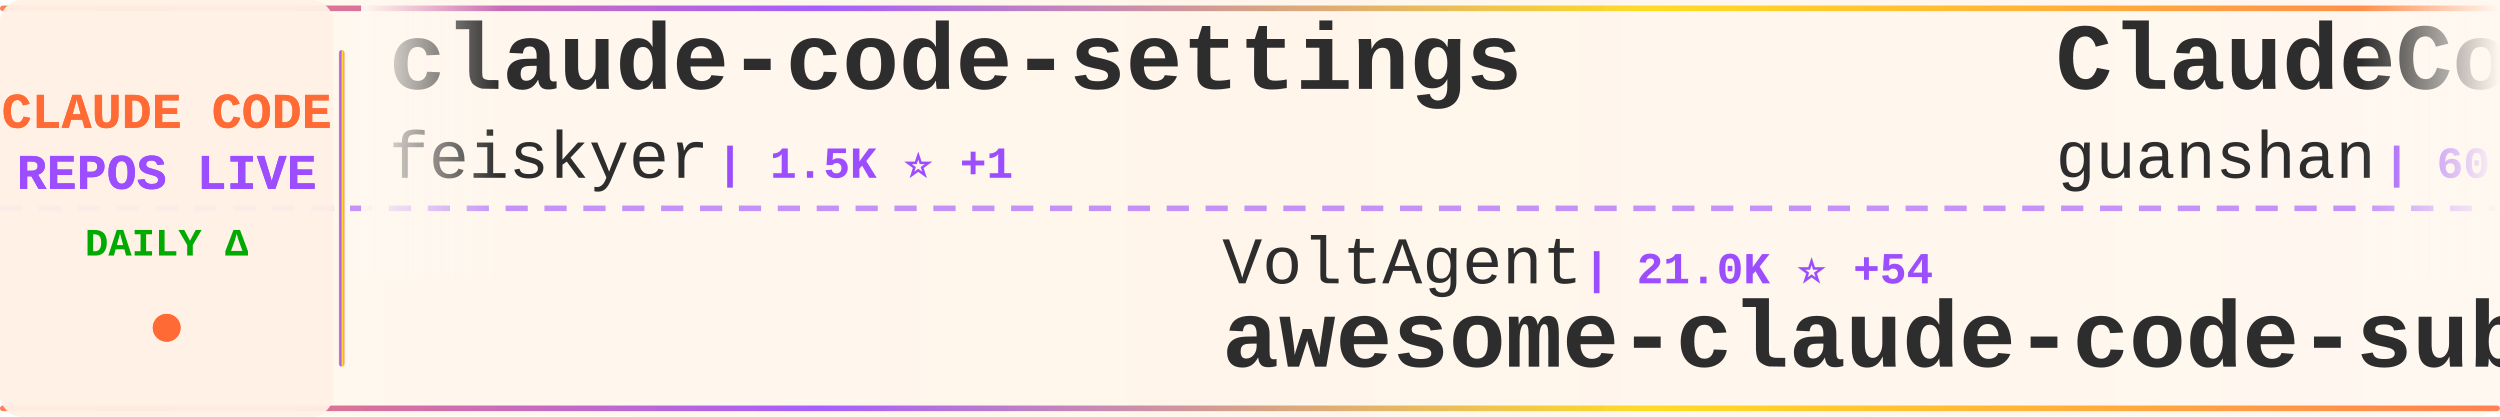
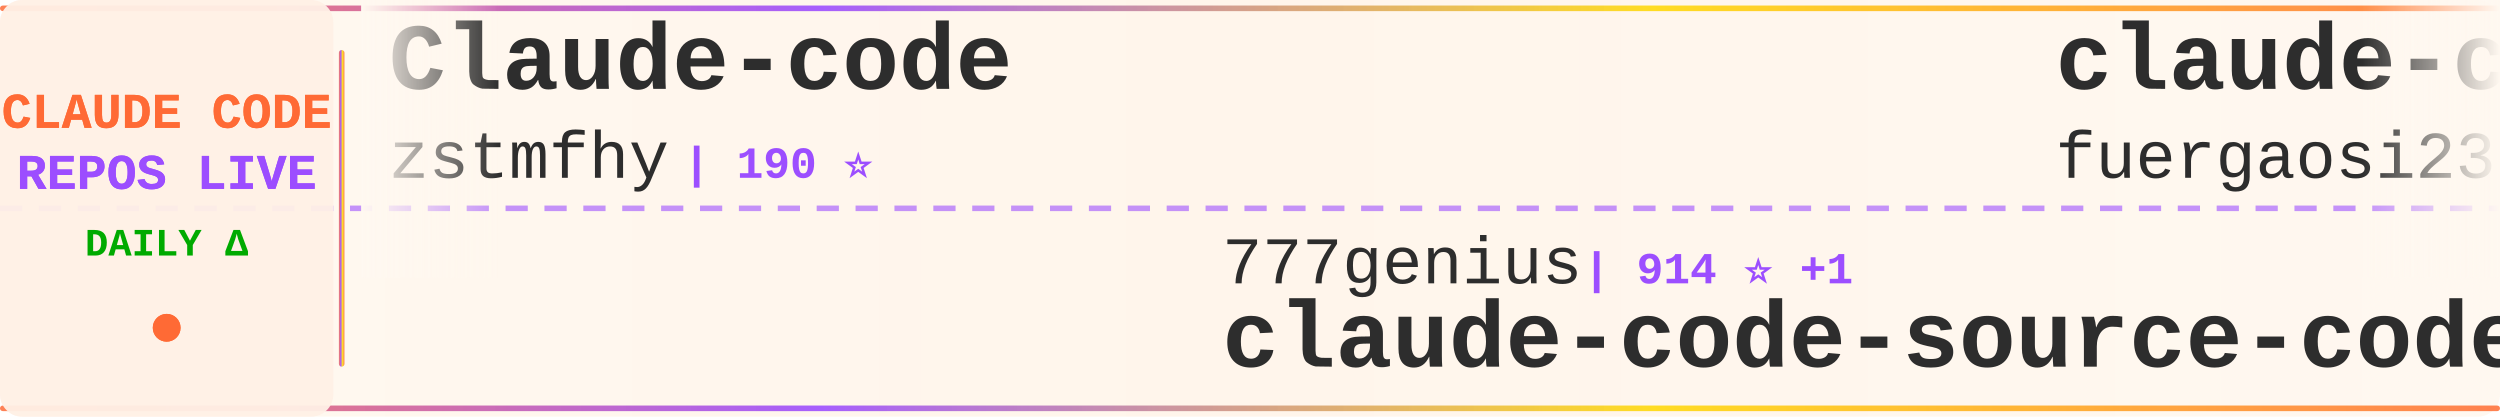
<svg xmlns="http://www.w3.org/2000/svg" width="900" height="150">
  <defs>
    <linearGradient id="tickerBg" x1="0%" y1="0%" x2="100%" y2="0%">
      <stop offset="0%" style="stop-color:#fff8f0;stop-opacity:0.98" />
      <stop offset="50%" style="stop-color:#fff5eb;stop-opacity:1" />
      <stop offset="100%" style="stop-color:#fff8f0;stop-opacity:0.98" />
    </linearGradient>
    <linearGradient id="borderGrad" x1="0%" y1="0%" x2="100%" y2="0%">
      <stop offset="0%" style="stop-color:#FF6B35;stop-opacity:0.85">
        <animate attributeName="stop-opacity" values="0.85;1;0.85" dur="2s" repeatCount="indefinite" />
      </stop>
      <stop offset="33%" style="stop-color:#9C4EFF;stop-opacity:0.9">
        <animate attributeName="stop-opacity" values="0.9;1;0.9" dur="2.2s" repeatCount="indefinite" />
      </stop>
      <stop offset="66%" style="stop-color:#FFD700;stop-opacity:0.85">
        <animate attributeName="stop-opacity" values="0.85;1;0.85" dur="1.8s" repeatCount="indefinite" />
      </stop>
      <stop offset="100%" style="stop-color:#FF6B35;stop-opacity:0.85">
        <animate attributeName="stop-opacity" values="0.85;1;0.85" dur="2s" repeatCount="indefinite" />
      </stop>
    </linearGradient>
    <filter id="textGlow">
      <feGaussianBlur stdDeviation="0.15" result="coloredBlur" />
      <feMerge>
        <feMergeNode in="coloredBlur" />
        <feMergeNode in="SourceGraphic" />
      </feMerge>
    </filter>
    <filter id="metricGlow">
      <feGaussianBlur stdDeviation="0.2" result="coloredBlur" />
      <feMerge>
        <feMergeNode in="coloredBlur" />
        <feMergeNode in="SourceGraphic" />
      </feMerge>
    </filter>
    <linearGradient id="leftFade" x1="0%" y1="0%" x2="100%" y2="0%">
      <stop offset="0%" style="stop-color:#fff8f0;stop-opacity:1" />
      <stop offset="100%" style="stop-color:#fff8f0;stop-opacity:0" />
    </linearGradient>
    <linearGradient id="rightFade" x1="0%" y1="0%" x2="100%" y2="0%">
      <stop offset="0%" style="stop-color:#fff8f0;stop-opacity:0" />
      <stop offset="100%" style="stop-color:#fff8f0;stop-opacity:1" />
    </linearGradient>
  </defs>
  <rect width="900" height="150" fill="url(#tickerBg)" rx="8" />
  <rect x="0" y="2" width="900" height="2" fill="url(#borderGrad)" rx="1" />
  <rect x="0" y="146" width="900" height="2" fill="url(#borderGrad)" rx="1" />
  <line x1="0" y1="75" x2="900" y2="75" stroke="#9C4EFF" stroke-width="2" stroke-dasharray="8 6" opacity="0.6" />
  <rect x="0" y="0" width="120" height="150" fill="#fff0e6" opacity="0.95" rx="8" />
  <text x="60" y="46" font-family="'Courier New', monospace" font-size="18" font-weight="bold" fill="#FF6B35" text-anchor="middle" filter="url(#textGlow)">
    CLAUDE CODE
  </text>
  <text x="60" y="68" font-family="'Courier New', monospace" font-size="18" font-weight="bold" fill="#9C4EFF" text-anchor="middle" filter="url(#textGlow)">
    REPOS LIVE
  </text>
  <text x="60" y="92" font-family="'Courier New', monospace" font-size="14" font-weight="bold" fill="#00aa00" text-anchor="middle">
    DAILY Δ
  </text>
  <circle cx="60" cy="118" r="5" fill="#FF6B35" filter="url(#metricGlow)">
    <animate attributeName="r" values="4;6;4" dur="1.5s" repeatCount="indefinite" />
    <animate attributeName="opacity" values="0.6;1;0.6" dur="1.5s" repeatCount="indefinite" />
  </circle>
  <rect x="122" y="18" width="2" height="114" fill="url(#borderGrad)" rx="1" />
  <clipPath id="tickerClip">
    <rect x="130" y="0" width="770" height="150" />
  </clipPath>
  <g clip-path="url(#tickerClip)">
    <g id="tickerItems">
      <animateTransform attributeName="transform" attributeType="XML" type="translate" from="0 0" to="-3000 0" dur="54s" repeatCount="indefinite" />
      <g transform="translate(0, 0)">
-         <text x="140" y="32" font-family="'Courier New', monospace" font-size="34" font-weight="bold" fill="#2d2d2d">claude-code-settings</text>
-         <text x="140" y="64" font-family="'Courier New', monospace" font-size="24" font-weight="normal" fill="#2d2d2d" opacity="1.0">feiskyer</text>
-         <text x="258" y="64" font-family="'Courier New', monospace" font-size="16" font-weight="bold" fill="#9C4EFF"> | 1.5K ⭐ +1</text>
+         <text x="140" y="32" font-family="'Courier New', monospace" font-size="34" font-weight="bold" fill="#2d2d2d">Claude-code</text>
+         <text x="140" y="64" font-family="'Courier New', monospace" font-size="24" font-weight="normal" fill="#2d2d2d" opacity="1.0">zstmfhy</text>
+         <text x="246" y="64" font-family="'Courier New', monospace" font-size="16" font-weight="bold" fill="#9C4EFF"> | 190 ⭐</text>
      </g>
      <g transform="translate(300, 0)">
+         <text x="140" y="102" font-family="'Courier New', monospace" font-size="24" font-weight="normal" fill="#2d2d2d" opacity="1.0">777genius</text>
+         <text x="270" y="102" font-family="'Courier New', monospace" font-size="16" font-weight="bold" fill="#9C4EFF"> | 914 ⭐ +1</text>
+         <text x="140" y="132" font-family="'Courier New', monospace" font-size="34" font-weight="bold" fill="#2d2d2d">claude-code-source-code</text>
+       </g>
+       <g transform="translate(600, 0)">
+         <text x="140" y="32" font-family="'Courier New', monospace" font-size="34" font-weight="bold" fill="#2d2d2d">claude-code-proxy</text>
+         <text x="140" y="64" font-family="'Courier New', monospace" font-size="24" font-weight="normal" fill="#2d2d2d" opacity="1.0">fuergaosi233</text>
+         <text x="306" y="64" font-family="'Courier New', monospace" font-size="16" font-weight="bold" fill="#9C4EFF"> | 2.6K ⭐ +1</text>
+       </g>
+       <g transform="translate(900, 0)">
+         <text x="140" y="102" font-family="'Courier New', monospace" font-size="24" font-weight="normal" fill="#2d2d2d" opacity="1.0">Maciek-roboblog</text>
+         <text x="342" y="102" font-family="'Courier New', monospace" font-size="16" font-weight="bold" fill="#9C4EFF"> | 8.1K ⭐ +6</text>
+         <text x="140" y="132" font-family="'Courier New', monospace" font-size="34" font-weight="bold" fill="#2d2d2d">Claude-Code-Usage-Monito...</text>
+       </g>
+       <g transform="translate(1200, 0)">
+         <text x="140" y="32" font-family="'Courier New', monospace" font-size="34" font-weight="bold" fill="#2d2d2d">oh-my-claudecode</text>
+         <text x="140" y="64" font-family="'Courier New', monospace" font-size="24" font-weight="normal" fill="#2d2d2d" opacity="1.0">Yeachan-Heo</text>
+         <text x="294" y="64" font-family="'Courier New', monospace" font-size="16" font-weight="bold" fill="#9C4EFF"> | 35.6K ⭐ +108</text>
+       </g>
+       <g transform="translate(1500, 0)">
+         <text x="140" y="102" font-family="'Courier New', monospace" font-size="24" font-weight="normal" fill="#2d2d2d" opacity="1.0">kodu-ai</text>
+         <text x="246" y="102" font-family="'Courier New', monospace" font-size="16" font-weight="bold" fill="#9C4EFF"> | 5.3K ⭐</text>
+         <text x="140" y="132" font-family="'Courier New', monospace" font-size="34" font-weight="bold" fill="#2d2d2d">claude-coder</text>
+       </g>
+       <g transform="translate(1800, 0)">
+         <text x="140" y="32" font-family="'Courier New', monospace" font-size="34" font-weight="bold" fill="#2d2d2d">nanoclaw</text>
+         <text x="140" y="64" font-family="'Courier New', monospace" font-size="24" font-weight="normal" fill="#2d2d2d" opacity="1.0">nanocoai</text>
+         <text x="258" y="64" font-family="'Courier New', monospace" font-size="16" font-weight="bold" fill="#9C4EFF"> | 29.6K ⭐ +37</text>
+       </g>
+       <g transform="translate(2100, 0)">
+         <text x="140" y="102" font-family="'Courier New', monospace" font-size="24" font-weight="normal" fill="#2d2d2d" opacity="1.0">oboard</text>
+         <text x="234" y="102" font-family="'Courier New', monospace" font-size="16" font-weight="bold" fill="#9C4EFF"> | 3.2K ⭐ +2</text>
+         <text x="140" y="132" font-family="'Courier New', monospace" font-size="34" font-weight="bold" fill="#2d2d2d">claude-code-rev</text>
+       </g>
+       <g transform="translate(2400, 0)">
+         <text x="140" y="32" font-family="'Courier New', monospace" font-size="34" font-weight="bold" fill="#2d2d2d">Open-ClaudeCode</text>
+         <text x="140" y="64" font-family="'Courier New', monospace" font-size="24" font-weight="normal" fill="#2d2d2d" opacity="1.0">LING71671</text>
+         <text x="270" y="64" font-family="'Courier New', monospace" font-size="16" font-weight="bold" fill="#9C4EFF"> | 874 ⭐ +5</text>
+       </g>
+       <g transform="translate(2700, 0)">
        <text x="140" y="102" font-family="'Courier New', monospace" font-size="24" font-weight="normal" fill="#2d2d2d" opacity="1.0">VoltAgent</text>
-         <text x="270" y="102" font-family="'Courier New', monospace" font-size="16" font-weight="bold" fill="#9C4EFF"> | 21.0K ⭐ +54</text>
+         <text x="270" y="102" font-family="'Courier New', monospace" font-size="16" font-weight="bold" fill="#9C4EFF"> | 21.1K ⭐ +57</text>
        <text x="140" y="132" font-family="'Courier New', monospace" font-size="34" font-weight="bold" fill="#2d2d2d">awesome-claude-code-suba...</text>
      </g>
-       <g transform="translate(600, 0)">
-         <text x="140" y="32" font-family="'Courier New', monospace" font-size="34" font-weight="bold" fill="#2d2d2d">ClaudeCode</text>
-         <text x="140" y="64" font-family="'Courier New', monospace" font-size="24" font-weight="normal" fill="#2d2d2d" opacity="1.0">guanshan</text>
-         <text x="258" y="64" font-family="'Courier New', monospace" font-size="16" font-weight="bold" fill="#9C4EFF"> | 60 ⭐</text>
-       </g>
-       <g transform="translate(900, 0)">
-         <text x="140" y="102" font-family="'Courier New', monospace" font-size="24" font-weight="normal" fill="#2d2d2d" opacity="1.0">anthropics</text>
-         <text x="282" y="102" font-family="'Courier New', monospace" font-size="16" font-weight="bold" fill="#9C4EFF"> | 29.1K ⭐ +116</text>
-         <text x="140" y="132" font-family="'Courier New', monospace" font-size="34" font-weight="bold" fill="#2d2d2d">claude-plugins-official</text>
-       </g>
-       <g transform="translate(1200, 0)">
-         <text x="140" y="32" font-family="'Courier New', monospace" font-size="34" font-weight="bold" fill="#2d2d2d">my-claude-code-setup</text>
-         <text x="140" y="64" font-family="'Courier New', monospace" font-size="24" font-weight="normal" fill="#2d2d2d" opacity="1.0">centminmod</text>
-         <text x="282" y="64" font-family="'Courier New', monospace" font-size="16" font-weight="bold" fill="#9C4EFF"> | 2.4K ⭐ +4</text>
-       </g>
-       <g transform="translate(1500, 0)">
-         <text x="140" y="102" font-family="'Courier New', monospace" font-size="24" font-weight="normal" fill="#2d2d2d" opacity="1.0">luyao618</text>
-         <text x="258" y="102" font-family="'Courier New', monospace" font-size="16" font-weight="bold" fill="#9C4EFF"> | 1.5K ⭐ +3</text>
-         <text x="140" y="132" font-family="'Courier New', monospace" font-size="34" font-weight="bold" fill="#2d2d2d">Claude-Code-Source-Study</text>
-       </g>
-       <g transform="translate(1800, 0)">
-         <text x="140" y="32" font-family="'Courier New', monospace" font-size="34" font-weight="bold" fill="#2d2d2d">claude-code-proxy</text>
-         <text x="140" y="64" font-family="'Courier New', monospace" font-size="24" font-weight="normal" fill="#2d2d2d" opacity="1.0">1rgs</text>
-         <text x="210" y="64" font-family="'Courier New', monospace" font-size="16" font-weight="bold" fill="#9C4EFF"> | 3.6K ⭐ +4</text>
-       </g>
-       <g transform="translate(2100, 0)">
-         <text x="140" y="102" font-family="'Courier New', monospace" font-size="24" font-weight="normal" fill="#2d2d2d" opacity="1.0">Alishahryar1</text>
-         <text x="306" y="102" font-family="'Courier New', monospace" font-size="16" font-weight="bold" fill="#9C4EFF"> | 31.7K ⭐ +280</text>
-         <text x="140" y="132" font-family="'Courier New', monospace" font-size="34" font-weight="bold" fill="#2d2d2d">free-claude-code</text>
-       </g>
-       <g transform="translate(2400, 0)">
-         <text x="140" y="32" font-family="'Courier New', monospace" font-size="34" font-weight="bold" fill="#2d2d2d">claude-code-tudou</text>
-         <text x="140" y="64" font-family="'Courier New', monospace" font-size="24" font-weight="normal" fill="#2d2d2d" opacity="1.0">AICoderTudou</text>
-         <text x="306" y="64" font-family="'Courier New', monospace" font-size="16" font-weight="bold" fill="#9C4EFF"> | 500 ⭐</text>
-       </g>
-       <g transform="translate(2700, 0)">
-         <text x="140" y="102" font-family="'Courier New', monospace" font-size="24" font-weight="normal" fill="#2d2d2d" opacity="1.0">davila7</text>
-         <text x="246" y="102" font-family="'Courier New', monospace" font-size="16" font-weight="bold" fill="#9C4EFF"> | 27.7K ⭐ +22</text>
-         <text x="140" y="132" font-family="'Courier New', monospace" font-size="34" font-weight="bold" fill="#2d2d2d">claude-code-templates</text>
-       </g>
      <g transform="translate(3000, 0)">
-         <text x="140" y="32" font-family="'Courier New', monospace" font-size="34" font-weight="bold" fill="#2d2d2d">claude-code-settings</text>
-         <text x="140" y="64" font-family="'Courier New', monospace" font-size="24" font-weight="normal" fill="#2d2d2d" opacity="1.0">feiskyer</text>
-         <text x="258" y="64" font-family="'Courier New', monospace" font-size="16" font-weight="bold" fill="#9C4EFF"> | 1.5K ⭐ +1</text>
+         <text x="140" y="32" font-family="'Courier New', monospace" font-size="34" font-weight="bold" fill="#2d2d2d">Claude-code</text>
+         <text x="140" y="64" font-family="'Courier New', monospace" font-size="24" font-weight="normal" fill="#2d2d2d" opacity="1.0">zstmfhy</text>
+         <text x="246" y="64" font-family="'Courier New', monospace" font-size="16" font-weight="bold" fill="#9C4EFF"> | 190 ⭐</text>
      </g>
      <g transform="translate(3300, 0)">
-         <text x="140" y="102" font-family="'Courier New', monospace" font-size="24" font-weight="normal" fill="#2d2d2d" opacity="1.0">VoltAgent</text>
-         <text x="270" y="102" font-family="'Courier New', monospace" font-size="16" font-weight="bold" fill="#9C4EFF"> | 21.0K ⭐ +54</text>
-         <text x="140" y="132" font-family="'Courier New', monospace" font-size="34" font-weight="bold" fill="#2d2d2d">awesome-claude-code-suba...</text>
+         <text x="140" y="102" font-family="'Courier New', monospace" font-size="24" font-weight="normal" fill="#2d2d2d" opacity="1.0">777genius</text>
+         <text x="270" y="102" font-family="'Courier New', monospace" font-size="16" font-weight="bold" fill="#9C4EFF"> | 914 ⭐ +1</text>
+         <text x="140" y="132" font-family="'Courier New', monospace" font-size="34" font-weight="bold" fill="#2d2d2d">claude-code-source-code</text>
      </g>
      <g transform="translate(3600, 0)">
-         <text x="140" y="32" font-family="'Courier New', monospace" font-size="34" font-weight="bold" fill="#2d2d2d">ClaudeCode</text>
-         <text x="140" y="64" font-family="'Courier New', monospace" font-size="24" font-weight="normal" fill="#2d2d2d" opacity="1.0">guanshan</text>
-         <text x="258" y="64" font-family="'Courier New', monospace" font-size="16" font-weight="bold" fill="#9C4EFF"> | 60 ⭐</text>
+         <text x="140" y="32" font-family="'Courier New', monospace" font-size="34" font-weight="bold" fill="#2d2d2d">claude-code-proxy</text>
+         <text x="140" y="64" font-family="'Courier New', monospace" font-size="24" font-weight="normal" fill="#2d2d2d" opacity="1.0">fuergaosi233</text>
+         <text x="306" y="64" font-family="'Courier New', monospace" font-size="16" font-weight="bold" fill="#9C4EFF"> | 2.6K ⭐ +1</text>
      </g>
      <g transform="translate(3900, 0)">
-         <text x="140" y="102" font-family="'Courier New', monospace" font-size="24" font-weight="normal" fill="#2d2d2d" opacity="1.0">anthropics</text>
-         <text x="282" y="102" font-family="'Courier New', monospace" font-size="16" font-weight="bold" fill="#9C4EFF"> | 29.1K ⭐ +116</text>
-         <text x="140" y="132" font-family="'Courier New', monospace" font-size="34" font-weight="bold" fill="#2d2d2d">claude-plugins-official</text>
+         <text x="140" y="102" font-family="'Courier New', monospace" font-size="24" font-weight="normal" fill="#2d2d2d" opacity="1.0">Maciek-roboblog</text>
+         <text x="342" y="102" font-family="'Courier New', monospace" font-size="16" font-weight="bold" fill="#9C4EFF"> | 8.1K ⭐ +6</text>
+         <text x="140" y="132" font-family="'Courier New', monospace" font-size="34" font-weight="bold" fill="#2d2d2d">Claude-Code-Usage-Monito...</text>
      </g>
    </g>
  </g>
  <rect x="130" y="0" width="50" height="100" fill="url(#leftFade)" />
  <rect x="850" y="0" width="50" height="100" fill="url(#rightFade)" />
</svg>
